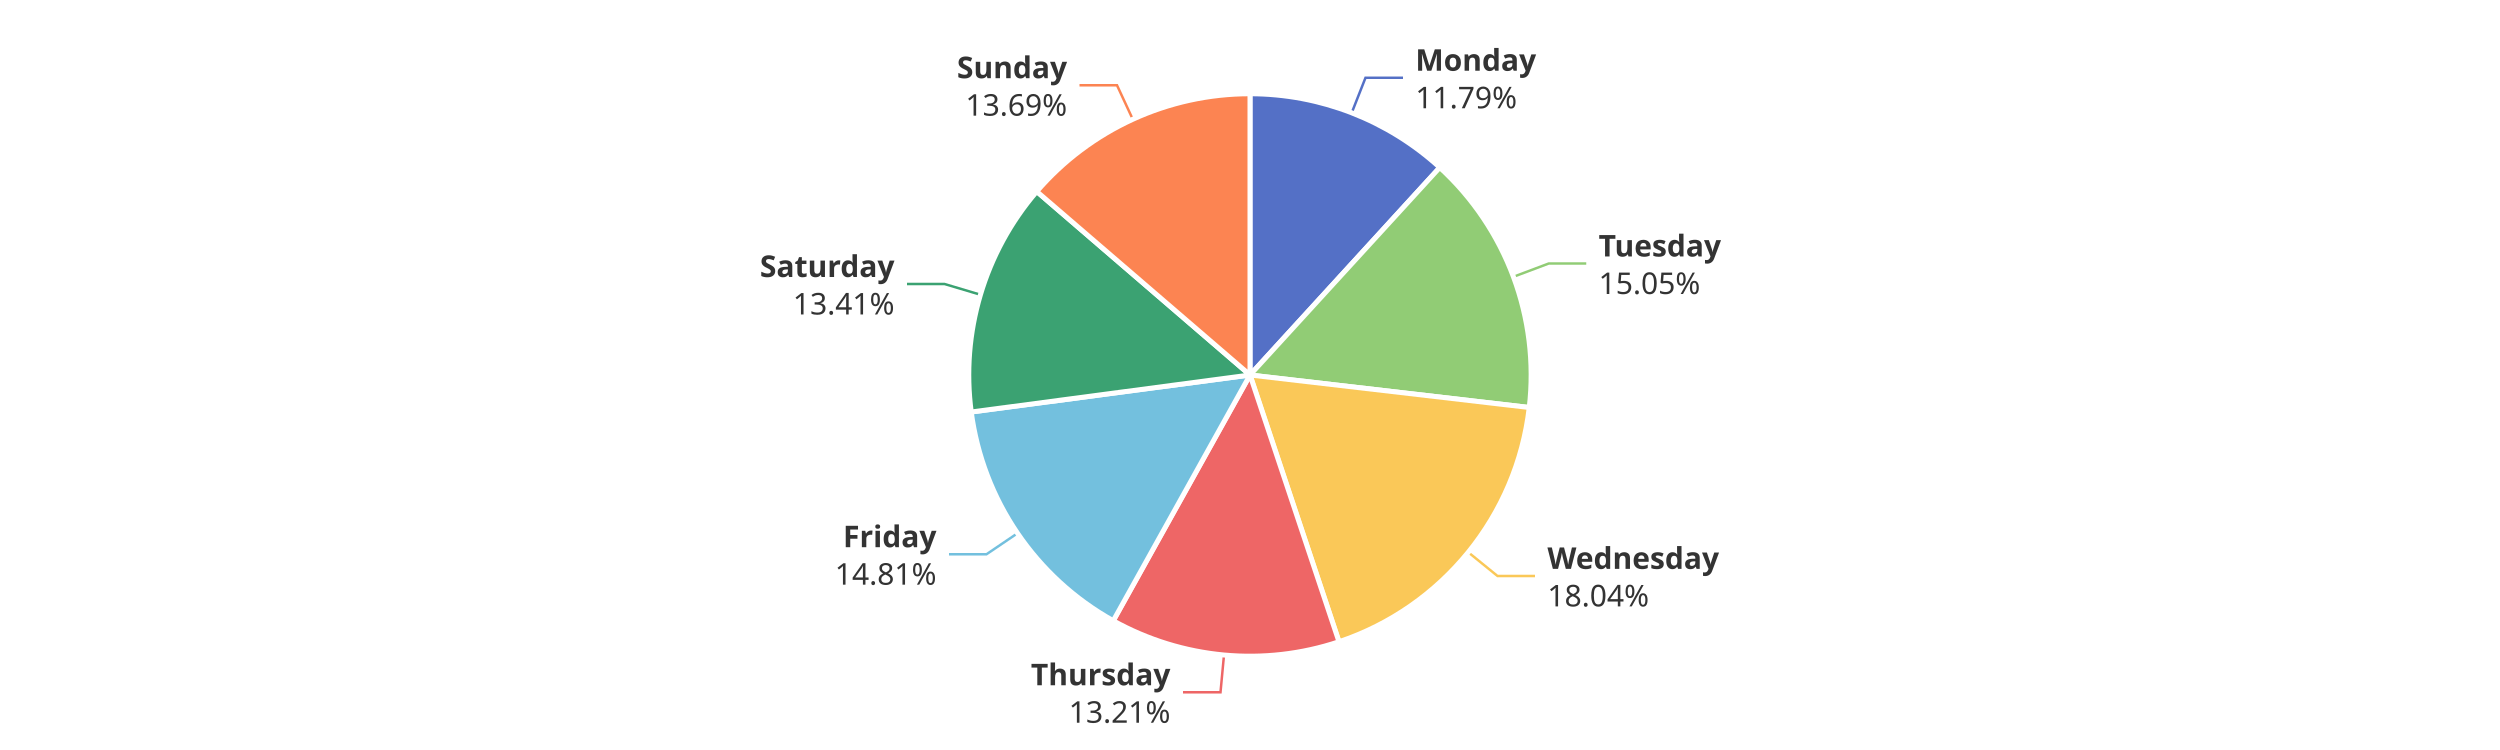
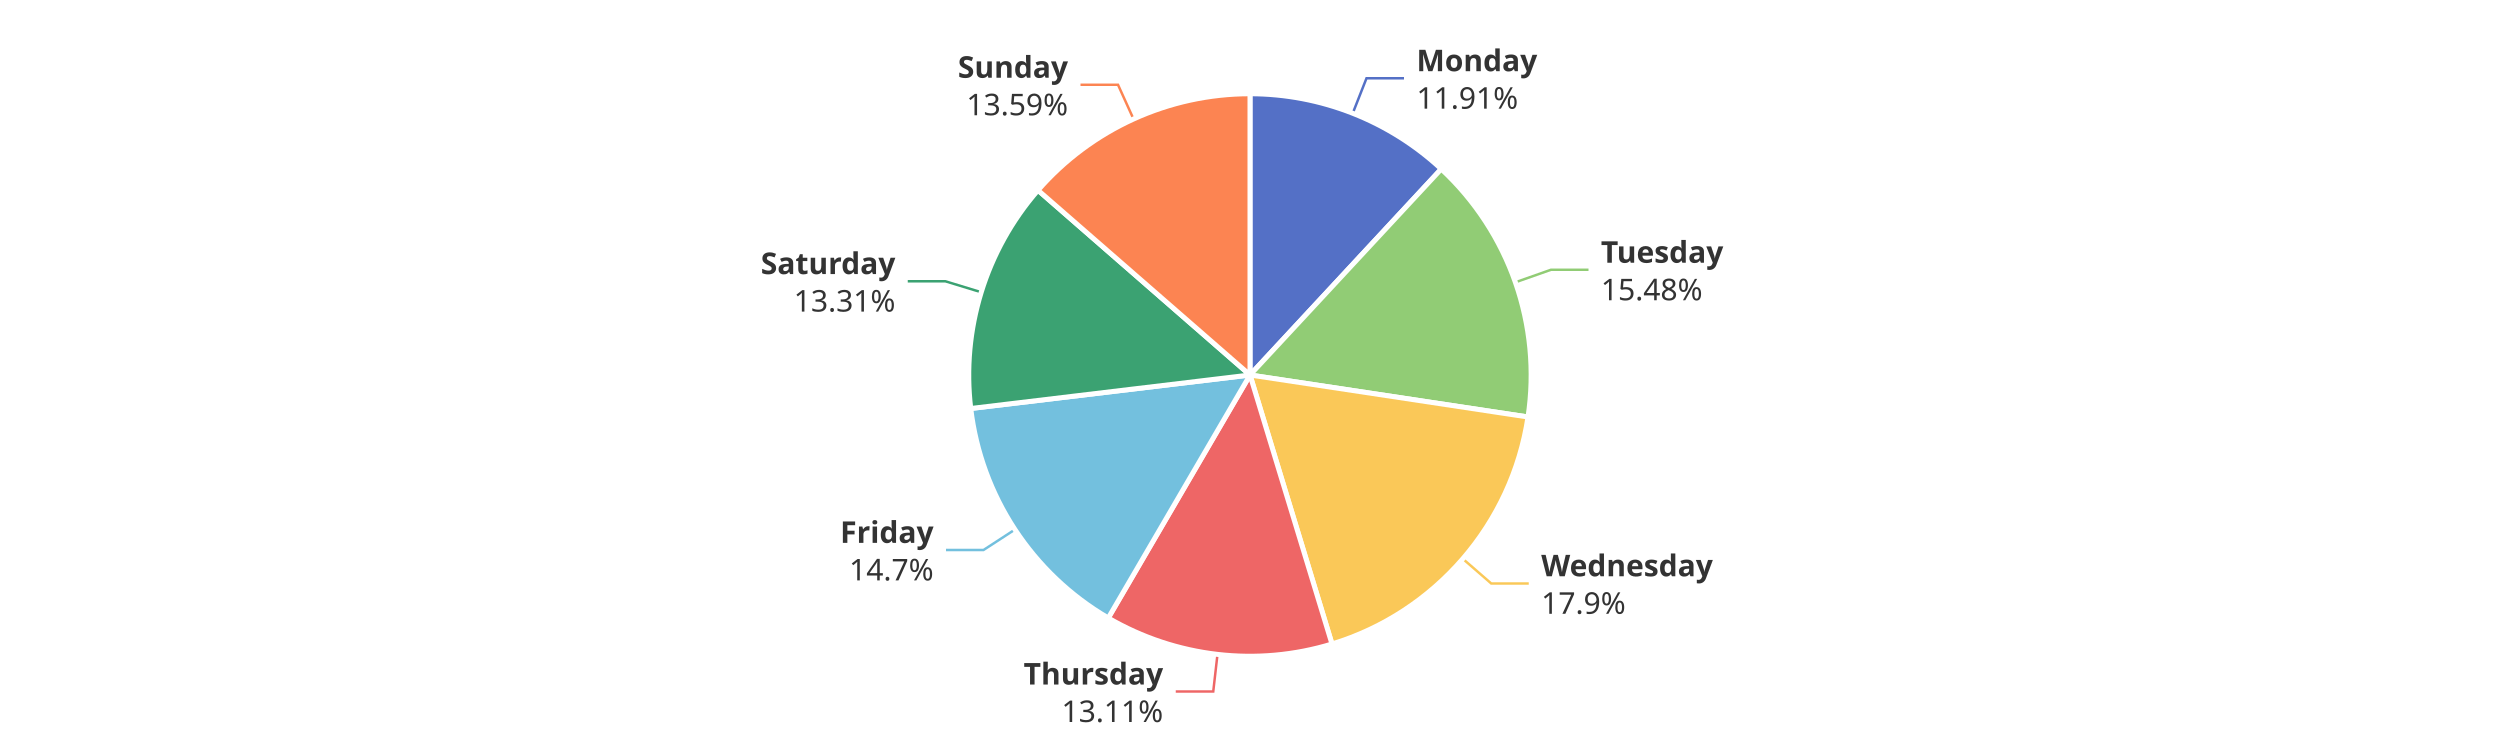
<svg xmlns="http://www.w3.org/2000/svg" width="1000" height="300" version="1.1" baseProfile="full" viewBox="0 0 1000 300">
  <rect width="1000" height="300" x="0" y="0" id="0" fill="#ffffff" />
-   <polyline points="540.7 45.1 546.2 31.1 561.2 31.1" fill="none" stroke="#5470c6" />
-   <polyline points="605.4 110.7 619.5 105.4 634.5 105.4" fill="none" stroke="#91cc75" />
-   <polyline points="587.3 220.9 599 230.4 614 230.4" fill="none" stroke="#fac858" />
-   <polyline points="489.6 262 488.2 276.9 473.2 276.9" fill="none" stroke="#ee6666" />
-   <polyline points="407 213.3 394.6 221.7 379.6 221.7" fill="none" stroke="#73c0de" />
-   <polyline points="392.2 117.9 377.8 113.6 362.8 113.6" fill="none" stroke="#3ba272" />
-   <polyline points="453.1 47.7 446.8 34.1 431.8 34.1" fill="none" stroke="#fc8452" />
-   <path d="M500 37.5A112.5 112.5 0 0 1 575.9 67L500 150Z" fill="#5470c6" stroke="#fff" stroke-width="2" stroke-linejoin="round" />
-   <path d="M575.9 67A112.5 112.5 0 0 1 611.7 163L500 150Z" fill="#91cc75" stroke="#fff" stroke-width="2" stroke-linejoin="round" />
-   <path d="M611.7 163A112.5 112.5 0 0 1 535.6 256.7L500 150Z" fill="#fac858" stroke="#fff" stroke-width="2" stroke-linejoin="round" />
-   <path d="M535.6 256.7A112.5 112.5 0 0 1 445.3 248.3L500 150Z" fill="#ee6666" stroke="#fff" stroke-width="2" stroke-linejoin="round" />
-   <path d="M445.3 248.3A112.5 112.5 0 0 1 388.5 164.8L500 150Z" fill="#73c0de" stroke="#fff" stroke-width="2" stroke-linejoin="round" />
-   <path d="M388.5 164.8A112.5 112.5 0 0 1 414.7 76.6L500 150Z" fill="#3ba272" stroke="#fff" stroke-width="2" stroke-linejoin="round" />
-   <path d="M414.7 76.6A112.5 112.5 0 0 1 500 37.5L500 150Z" fill="#fc8452" stroke="#fff" stroke-width="2" stroke-linejoin="round" />
-   <path d="M0 -15l42.8 0l0 30l-42.8 0Z" transform="translate(566.1572 31.1481)" fill="none" />
-   <text dominant-baseline="central" text-anchor="start" style="font-size:12px;font-family:sans-serif;font-weight:bold;" y="-7.5" transform="translate(566.1572 31.1481)" fill="#333" stroke="rgb(255,255,255)" stroke-width="2" paint-order="stroke" stroke-miterlimit="2">Monday</text>
-   <text dominant-baseline="central" text-anchor="start" style="font-size:12px;font-family:sans-serif;" y="7.5" transform="translate(566.1572 31.1481)" fill="#333" stroke="rgb(255,255,255)" stroke-width="2" paint-order="stroke" stroke-miterlimit="2">11.79%</text>
-   <path d="M0 -15l46.2 0l0 30l-46.2 0Z" transform="translate(639.4576 105.4339)" fill="none" />
-   <text dominant-baseline="central" text-anchor="start" style="font-size:12px;font-family:sans-serif;font-weight:bold;" y="-7.5" transform="translate(639.4576 105.4339)" fill="#333" stroke="rgb(255,255,255)" stroke-width="2" paint-order="stroke" stroke-miterlimit="2">Tuesday</text>
-   <text dominant-baseline="central" text-anchor="start" style="font-size:12px;font-family:sans-serif;" y="7.5" transform="translate(639.4576 105.4339)" fill="#333" stroke="rgb(255,255,255)" stroke-width="2" paint-order="stroke" stroke-miterlimit="2">15.05%</text>
-   <path d="M0 -15l63.6 0l0 30l-63.6 0Z" transform="translate(618.9587 230.3955)" fill="none" />
-   <text dominant-baseline="central" text-anchor="start" style="font-size:12px;font-family:sans-serif;font-weight:bold;" y="-7.5" transform="translate(618.9587 230.3955)" fill="#333" stroke="rgb(255,255,255)" stroke-width="2" paint-order="stroke" stroke-miterlimit="2">Wednesday</text>
-   <text dominant-baseline="central" text-anchor="start" style="font-size:12px;font-family:sans-serif;" y="7.5" transform="translate(618.9587 230.3955)" fill="#333" stroke="rgb(255,255,255)" stroke-width="2" paint-order="stroke" stroke-miterlimit="2">18.04%</text>
-   <path d="M-50.2 -15l50.2 0l0 30l-50.2 0Z" transform="translate(468.1595 276.949)" fill="none" />
-   <text dominant-baseline="central" text-anchor="end" style="font-size:12px;font-family:sans-serif;font-weight:bold;" y="-7.5" transform="translate(468.1595 276.949)" fill="#333" stroke="rgb(255,255,255)" stroke-width="2" paint-order="stroke" stroke-miterlimit="2">Thursday</text>
-   <text dominant-baseline="central" text-anchor="end" style="font-size:12px;font-family:sans-serif;" y="7.5" transform="translate(468.1595 276.949)" fill="#333" stroke="rgb(255,255,255)" stroke-width="2" paint-order="stroke" stroke-miterlimit="2">13.21%</text>
-   <path d="M-40.9 -15l40.9 0l0 30l-40.9 0Z" transform="translate(374.5853 221.7216)" fill="none" />
-   <text dominant-baseline="central" text-anchor="end" style="font-size:12px;font-family:sans-serif;font-weight:bold;" y="-7.5" transform="translate(374.5853 221.7216)" fill="#333" stroke="rgb(255,255,255)" stroke-width="2" paint-order="stroke" stroke-miterlimit="2">Friday</text>
-   <text dominant-baseline="central" text-anchor="end" style="font-size:12px;font-family:sans-serif;" y="7.5" transform="translate(374.5853 221.7216)" fill="#333" stroke="rgb(255,255,255)" stroke-width="2" paint-order="stroke" stroke-miterlimit="2">14.81%</text>
-   <path d="M-48.2 -15l48.2 0l0 30l-48.2 0Z" transform="translate(357.7952 113.6373)" fill="none" />
-   <text dominant-baseline="central" text-anchor="end" style="font-size:12px;font-family:sans-serif;font-weight:bold;" y="-7.5" transform="translate(357.7952 113.6373)" fill="#333" stroke="rgb(255,255,255)" stroke-width="2" paint-order="stroke" stroke-miterlimit="2">Saturday</text>
-   <text dominant-baseline="central" text-anchor="end" style="font-size:12px;font-family:sans-serif;" y="7.5" transform="translate(357.7952 113.6373)" fill="#333" stroke="rgb(255,255,255)" stroke-width="2" paint-order="stroke" stroke-miterlimit="2">13.41%</text>
-   <path d="M-40.9 -15l40.9 0l0 30l-40.9 0Z" transform="translate(426.8342 34.1136)" fill="none" />
-   <text dominant-baseline="central" text-anchor="end" style="font-size:12px;font-family:sans-serif;font-weight:bold;" y="-7.5" transform="translate(426.8342 34.1136)" fill="#333" stroke="rgb(255,255,255)" stroke-width="2" paint-order="stroke" stroke-miterlimit="2">Sunday</text>
-   <text dominant-baseline="central" text-anchor="end" style="font-size:12px;font-family:sans-serif;" y="7.5" transform="translate(426.8342 34.1136)" fill="#333" stroke="rgb(255,255,255)" stroke-width="2" paint-order="stroke" stroke-miterlimit="2">13.69%</text>
+   <polyline points="541.1 45.3 546.6 31.3 561.6 31.3" fill="none" stroke="#5470c6" />
+   <polyline points="606.2 112.9 620.4 107.9 635.4 107.9" fill="none" stroke="#91cc75" />
+   <polyline points="585.1 223.5 596.5 233.4 611.5 233.4" fill="none" stroke="#fac858" />
+   <polyline points="487 261.7 485.3 276.6 470.3 276.6" fill="none" stroke="#ee6666" />
+   <polyline points="406 211.8 393.4 220 378.4 220" fill="none" stroke="#73c0de" />
+   <polyline points="392.5 116.9 378.1 112.5 363.1 112.5" fill="none" stroke="#3ba272" />
+   <polyline points="453.4 47.6 447.2 33.9 432.2 33.9" fill="none" stroke="#fc8452" />
+   <path d="M500 37.5A112.5 112.5 0 0 1 576.5 67.6L500 150Z" fill="#5470c6" stroke="#fff" stroke-width="2" stroke-linejoin="round" />
+   <path d="M576.5 67.6A112.5 112.5 0 0 1 611.2 166.8L500 150Z" fill="#91cc75" stroke="#fff" stroke-width="2" stroke-linejoin="round" />
+   <path d="M611.2 166.8A112.5 112.5 0 0 1 532.8 257.6L500 150Z" fill="#fac858" stroke="#fff" stroke-width="2" stroke-linejoin="round" />
+   <path d="M532.8 257.6A112.5 112.5 0 0 1 443.3 247.2L500 150Z" fill="#ee6666" stroke="#fff" stroke-width="2" stroke-linejoin="round" />
+   <path d="M443.3 247.2A112.5 112.5 0 0 1 388.3 163.4L500 150Z" fill="#73c0de" stroke="#fff" stroke-width="2" stroke-linejoin="round" />
+   <path d="M388.3 163.4A112.5 112.5 0 0 1 415.2 76.1L500 150Z" fill="#3ba272" stroke="#fff" stroke-width="2" stroke-linejoin="round" />
+   <path d="M415.2 76.1A112.5 112.5 0 0 1 500 37.5L500 150Z" fill="#fc8452" stroke="#fff" stroke-width="2" stroke-linejoin="round" />
+   <path d="M0 -15l42.8 0l0 30l-42.8 0Z" transform="translate(566.6005 31.3213)" fill="none" />
+   <text dominant-baseline="central" text-anchor="start" style="font-size:12px;font-family:sans-serif;font-weight:bold;" y="-7.5" transform="translate(566.6005 31.3213)" fill="#333" stroke="rgb(255,255,255)" stroke-width="2" paint-order="stroke" stroke-miterlimit="2">Monday</text>
+   <text dominant-baseline="central" text-anchor="start" style="font-size:12px;font-family:sans-serif;" y="7.5" transform="translate(566.6005 31.3213)" fill="#333" stroke="rgb(255,255,255)" stroke-width="2" paint-order="stroke" stroke-miterlimit="2">11.91%</text>
+   <path d="M0 -15l46.2 0l0 30l-46.2 0Z" transform="translate(640.364 107.9434)" fill="none" />
+   <text dominant-baseline="central" text-anchor="start" style="font-size:12px;font-family:sans-serif;font-weight:bold;" y="-7.5" transform="translate(640.364 107.9434)" fill="#333" stroke="rgb(255,255,255)" stroke-width="2" paint-order="stroke" stroke-miterlimit="2">Tuesday</text>
+   <text dominant-baseline="central" text-anchor="start" style="font-size:12px;font-family:sans-serif;" y="7.5" transform="translate(640.364 107.9434)" fill="#333" stroke="rgb(255,255,255)" stroke-width="2" paint-order="stroke" stroke-miterlimit="2">15.48%</text>
+   <path d="M0 -15l63.6 0l0 30l-63.6 0Z" transform="translate(616.482 233.3515)" fill="none" />
+   <text dominant-baseline="central" text-anchor="start" style="font-size:12px;font-family:sans-serif;font-weight:bold;" y="-7.5" transform="translate(616.482 233.3515)" fill="#333" stroke="rgb(255,255,255)" stroke-width="2" paint-order="stroke" stroke-miterlimit="2">Wednesday</text>
+   <text dominant-baseline="central" text-anchor="start" style="font-size:12px;font-family:sans-serif;" y="7.5" transform="translate(616.482 233.3515)" fill="#333" stroke="rgb(255,255,255)" stroke-width="2" paint-order="stroke" stroke-miterlimit="2">17.9%</text>
+   <path d="M-50.2 -15l50.2 0l0 30l-50.2 0Z" transform="translate(465.2527 276.6443)" fill="none" />
+   <text dominant-baseline="central" text-anchor="end" style="font-size:12px;font-family:sans-serif;font-weight:bold;" y="-7.5" transform="translate(465.2527 276.6443)" fill="#333" stroke="rgb(255,255,255)" stroke-width="2" paint-order="stroke" stroke-miterlimit="2">Thursday</text>
+   <text dominant-baseline="central" text-anchor="end" style="font-size:12px;font-family:sans-serif;" y="7.5" transform="translate(465.2527 276.6443)" fill="#333" stroke="rgb(255,255,255)" stroke-width="2" paint-order="stroke" stroke-miterlimit="2">13.11%</text>
+   <path d="M-34.2 -15l34.2 0l0 30l-34.2 0Z" transform="translate(373.4346 220.0004)" fill="none" />
+   <text dominant-baseline="central" text-anchor="end" style="font-size:12px;font-family:sans-serif;font-weight:bold;" y="-7.5" transform="translate(373.4346 220.0004)" fill="#333" stroke="rgb(255,255,255)" stroke-width="2" paint-order="stroke" stroke-miterlimit="2">Friday</text>
+   <text dominant-baseline="central" text-anchor="end" style="font-size:12px;font-family:sans-serif;" y="7.5" transform="translate(373.4346 220.0004)" fill="#333" stroke="rgb(255,255,255)" stroke-width="2" paint-order="stroke" stroke-miterlimit="2">14.7%</text>
+   <path d="M-48.2 -15l48.2 0l0 30l-48.2 0Z" transform="translate(358.1482 112.4716)" fill="none" />
+   <text dominant-baseline="central" text-anchor="end" style="font-size:12px;font-family:sans-serif;font-weight:bold;" y="-7.5" transform="translate(358.1482 112.4716)" fill="#333" stroke="rgb(255,255,255)" stroke-width="2" paint-order="stroke" stroke-miterlimit="2">Saturday</text>
+   <text dominant-baseline="central" text-anchor="end" style="font-size:12px;font-family:sans-serif;" y="7.5" transform="translate(358.1482 112.4716)" fill="#333" stroke="rgb(255,255,255)" stroke-width="2" paint-order="stroke" stroke-miterlimit="2">13.31%</text>
+   <path d="M-40.9 -15l40.9 0l0 30l-40.9 0Z" transform="translate(427.2036 33.9449)" fill="none" />
+   <text dominant-baseline="central" text-anchor="end" style="font-size:12px;font-family:sans-serif;font-weight:bold;" y="-7.5" transform="translate(427.2036 33.9449)" fill="#333" stroke="rgb(255,255,255)" stroke-width="2" paint-order="stroke" stroke-miterlimit="2">Sunday</text>
+   <text dominant-baseline="central" text-anchor="end" style="font-size:12px;font-family:sans-serif;" y="7.5" transform="translate(427.2036 33.9449)" fill="#333" stroke="rgb(255,255,255)" stroke-width="2" paint-order="stroke" stroke-miterlimit="2">13.59%</text>
</svg>
